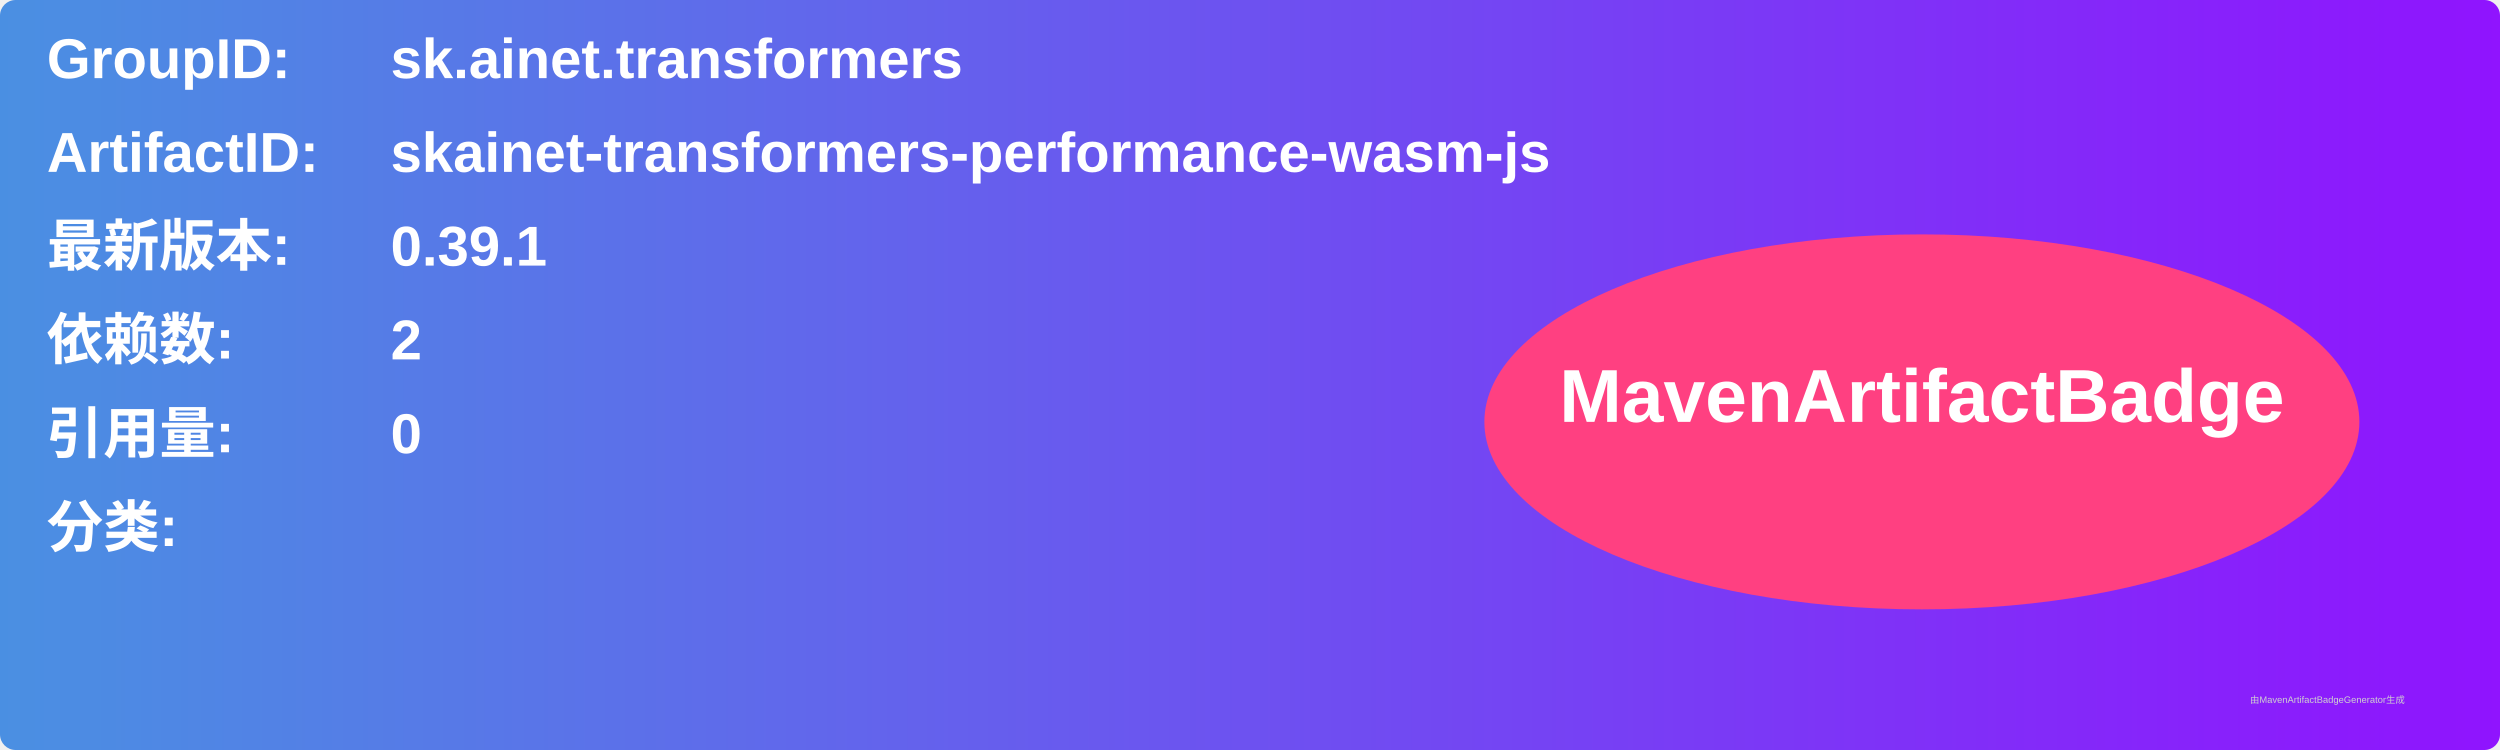
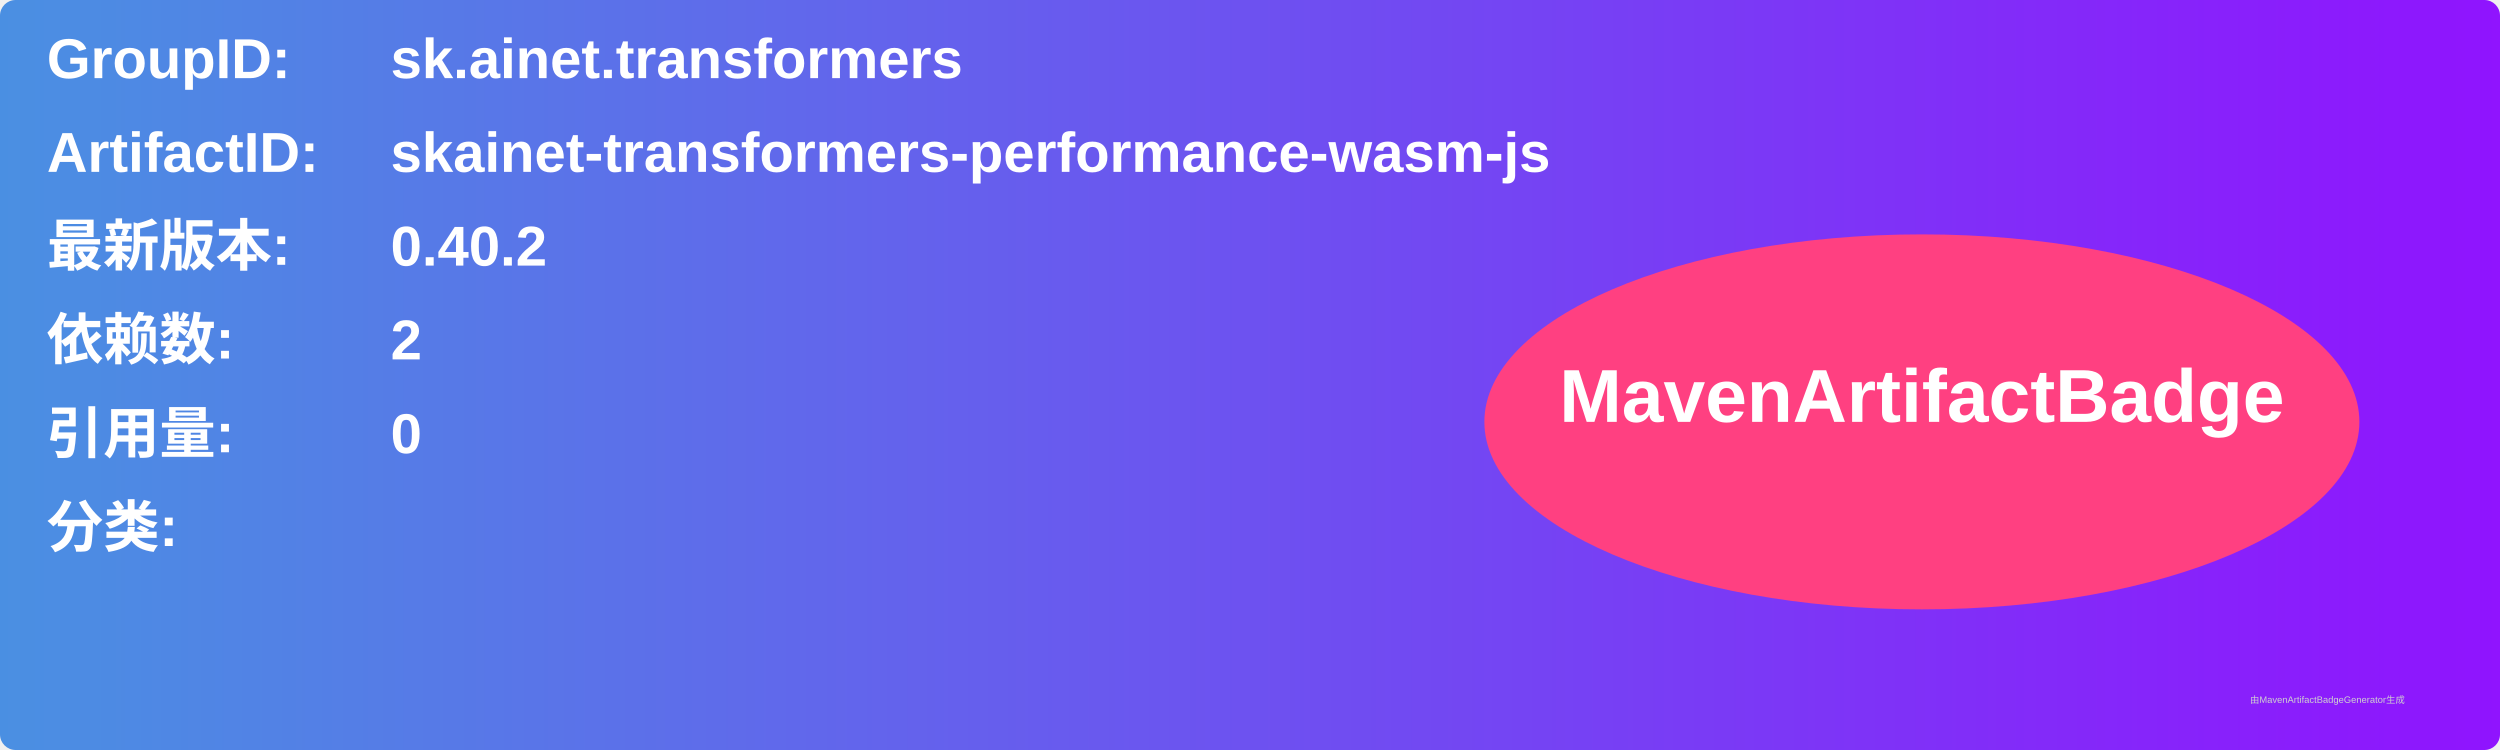
<svg xmlns="http://www.w3.org/2000/svg" width="800" height="240" viewBox="0 0 800 240">
  <linearGradient id="grad" x1="0%" y1="0%" x2="100%" y2="0%">
    <stop offset="0%" stop-color="#4a90e2" />
    <stop offset="100%" stop-color="#9013fe" />
  </linearGradient>
  <rect width="100%" height="100%" rx="5" ry="5" fill="url(#grad)" />
  <g transform="translate(15, 15)">
    <text x="0" y="10" font-family="Arial" font-size="18" fill="white" font-weight="bold" width="260">GroupID:</text>
    <text x="110" y="10" font-family="Arial" font-size="18" fill="white" font-weight="bold" width="460">sk.ainet.transformers</text>
    <text x="0" y="40" font-family="Arial" font-size="18" fill="white" font-weight="bold" width="260">ArtifactID:</text>
    <text x="110" y="40" font-family="Arial" font-size="18" fill="white" font-weight="bold" width="460">skainet-transformers-performance-wasm-js</text>
    <text x="0" y="70" font-family="Arial" font-size="18" fill="white" font-weight="bold">最新版本:</text>
    <text x="110" y="70" font-family="Arial" font-size="18" fill="white" font-weight="bold">
-       <tspan font-weight="bold">0.39.1</tspan>
+       <tspan font-weight="bold">0.40.2</tspan>
    </text>
    <text x="0" y="100" font-family="Arial" font-size="18" fill="white" font-weight="bold">依赖数: </text>
    <text x="110" y="100" font-family="Arial" font-size="18" fill="white">
      <tspan font-weight="bold">2</tspan>
    </text>
    <text x="0" y="130" font-family="Arial" font-size="18" fill="white" font-weight="bold">引用量: </text>
    <text x="110" y="130" font-family="Arial" font-size="18" fill="white">
      <tspan font-weight="bold">0</tspan>
    </text>
    <text x="0" y="160" font-family="Arial" font-size="18" fill="white" font-weight="bold">分类:</text>
    <text x="10" y="190" font-family="Arial" font-size="10" fill="white">
      <tspan font-weight="bold" />
    </text>
    <ellipse cx="600" cy="120" rx="140" ry="60" fill="#ff4081" />
    <text x="600" y="120" text-anchor="middle" font-family="Arial" font-size="24" fill="white" font-weight="bold">MavenArtifactBadge</text>
  </g>
  <text x="720" y="225" font-family="Arial" font-size="3" fill="#d0d0d0">由MavenArtifactBadgeGenerator生成</text>
</svg>
